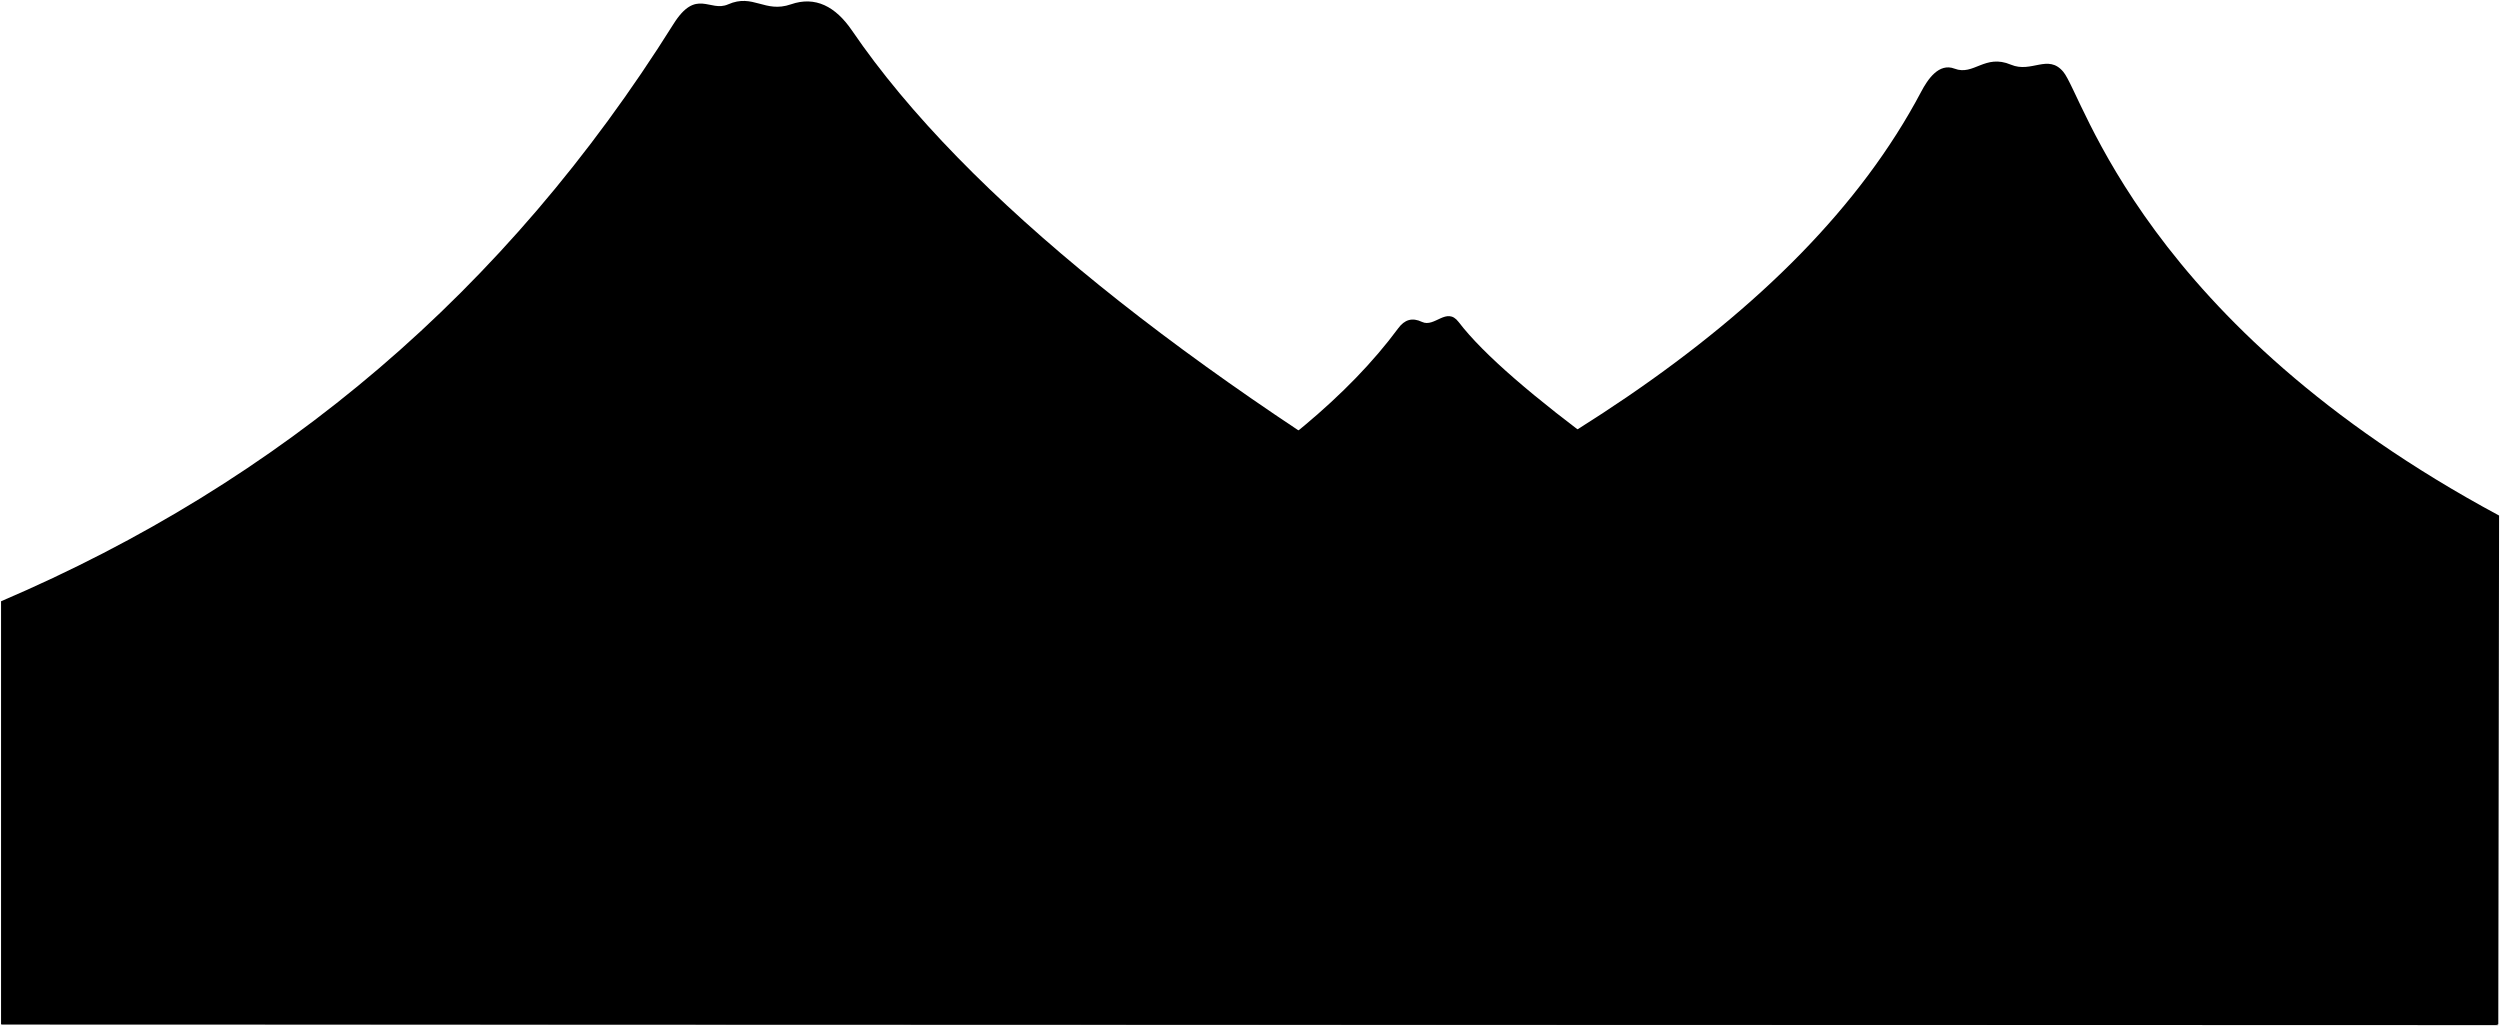
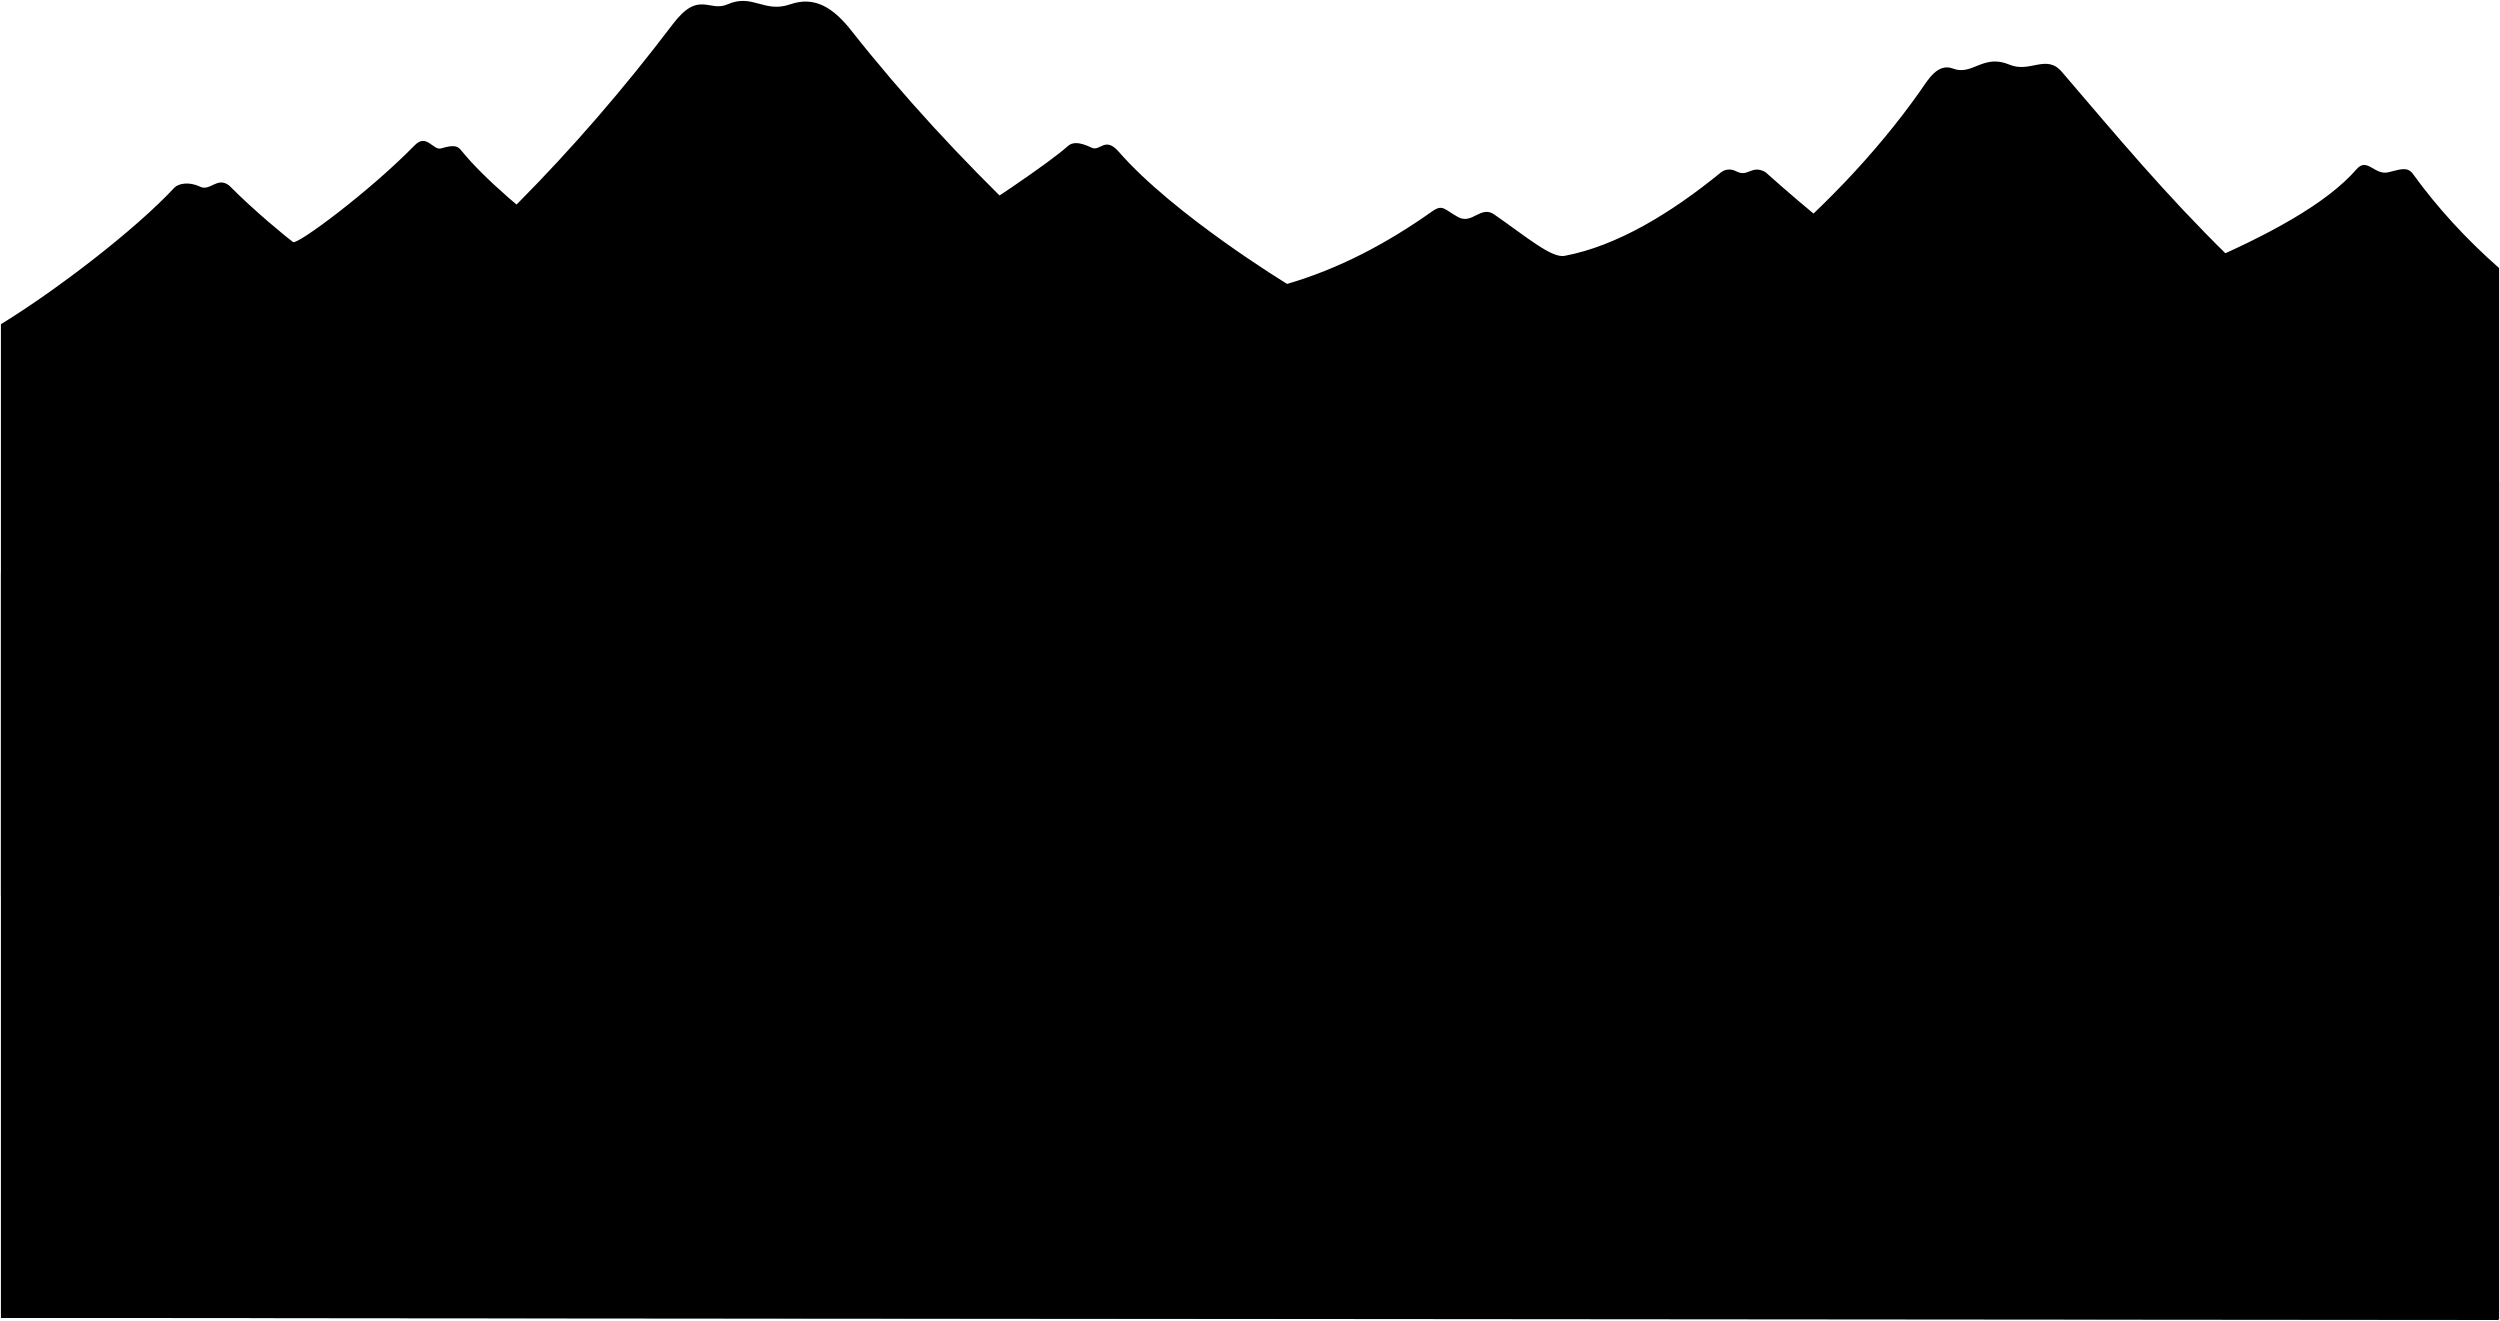
- <svg viewBox="0 0 1358.37 557.51">
-   <path class="volcanoFar" d="M1357.37,556.84C1130.88,412.31,846.83,246.11,792.51,174.92c-6.48-8.48-13,3.23-19.84,0-5.42-2.58-9.52-1.19-12.94,3.44C651.42,325,310.34,423.57.5,556.33" />
-   <path class="volcanoMiddle" d="M1357.87,280.12c-193.22-103.94-225.81-228-236.78-241.1-8.3-9.92-17.25.87-28.47-3.88-14.23-6-20.15,6.17-30.62,2.16-8.53-3.27-14.59,5.83-18.11,12.5C911.48,300.39,423.68,419,.57,556.58H1357.44Z" />
-   <path class="volcanoNear" d="M1357.44,557,.57,556.58V326.7c152-65,274.34-168.42,365.31-313.56,12.46-19.87,19.71-6.33,29.76-10.78,13.63-6,19.9,4.92,34.08,0C443.06-2.27,454,3.53,462.93,16.59,586.79,198.15,948.57,397,1357.44,557Z" />
-   <g class="volcanoCaldera">
-     <path d="M377.58,14.47c8,6.86,25.41-2.47,38.4.79,10.73,2.7,27.4,2.5,33.62-2.17,2.2-1.66-8.25-3.36-15.56-1.95C424.57,13,411.31,7.73,400,10.73,389.65,13.45,370.16,8.1,377.58,14.47Z" />
-     <path d="M1114.18,47.21c-7.63,5.39-20-2.41-30.25.89-8.47,2.73-22.11,3.07-26.48-2.07-1.92-2.26,11.94-.8,17.06-2.26,7.37-2.11,17.2,2,25,0C1107.82,41.68,1117.21,45.06,1114.18,47.21Z" />
+ <svg viewBox="0 0 1359.3 718.23">
+   <path class="oceanRockDarkest" d="M1358.8,145.75c-17.79-15.68-33.52-32.75-46.86-51.2-3.15-4.37-7.54-2.17-13.47-.85-7.45,1.66-11.42-8.32-17.13-1.73-33.14,38.22-129.41,68.67-194.98,94.79-38.19-22.7-77.28-49.22-126.52-93.23-7.62-4.14-9.22,3.07-15.84-.39-3.51-1.83-6.62-.77-8.32,.62-27.44,22.38-56.58,39.97-84.95,45.35-7.03,1.33-19.98-9.73-38.23-22.47-7.4-5.17-11.98,5.58-19.66,1.41-7.53-4.09-8.34-7.24-14.17-3.11-24.91,17.66-51.12,31.37-78.84,39.43,0,0-61.57-37.48-91.55-71.87-7.46-8.56-10.09,0-14.7-2.19-6.87-3.27-10.52-3.14-13.14-.75-17.91,16.39-140.53,96.44-183.55,108.73-53.27-26.12-122.07-76.77-146.09-106.48-1.85-2.29-3.58-3.33-10.93-1.13-4.39,1.32-7.9-8.34-14.36-1.72-24.42,25.02-63.87,54.36-66.19,52.65-3.28-2.42-21.18-17.02-34.69-30.72-6.56-5.07-10.3,3.27-15.78,.64-6.21-2.98-11.97-1.71-14.08,.56C73.46,124.99,30.88,157.64,.5,176.28V487.03H1358.8V145.75Z" />
+   <path class="oceanRockDarker" d="M1358.8,261.65c-137.6-101.7-176.6-151.24-237.78-222.63-8.42-9.82-17.25,.87-28.47-3.88-14.24-6.03-20.15,6.17-30.62,2.16-8.53-3.27-13.76,6.34-18.11,12.51C849.2,325.42,239.2,424.42,.5,716.58l1358.3,.72V261.65Z" />
+   <path class="oceanRockDark" d="M1358.8,717.73L.5,716.58V311.42C139.2,236.42,257.2,156.42,365.81,13.14c14.17-18.69,19.7-6.34,29.76-10.78,13.63-6.02,19.9,4.92,34.07,0,13.34-4.63,23.42,1.81,33.21,14.23,225.34,285.82,664.77,464.54,895.94,701.13Z" />
+   <g class="flatRedDark">
+     <path d="M377.51,14.47c7.99,6.86,25.41-2.48,38.4,.79,10.73,2.7,27.4,2.5,33.62-2.17,2.21-1.66-8.24-3.36-15.55-1.95-9.47,1.83-22.74-3.41-34.08-.41-10.32,2.72-29.8-2.63-22.38,3.75Z" />
+     <path d="M1114.1,47.21c-7.62,5.4-20.01-2.41-30.25,.9-8.46,2.73-22.11,3.07-26.47-2.07-1.92-2.26,11.94-.8,17.06-2.26,7.37-2.1,17.2,1.97,25.02,0,8.3-2.09,17.68,1.29,14.65,3.44Z" />
  </g>
</svg>
